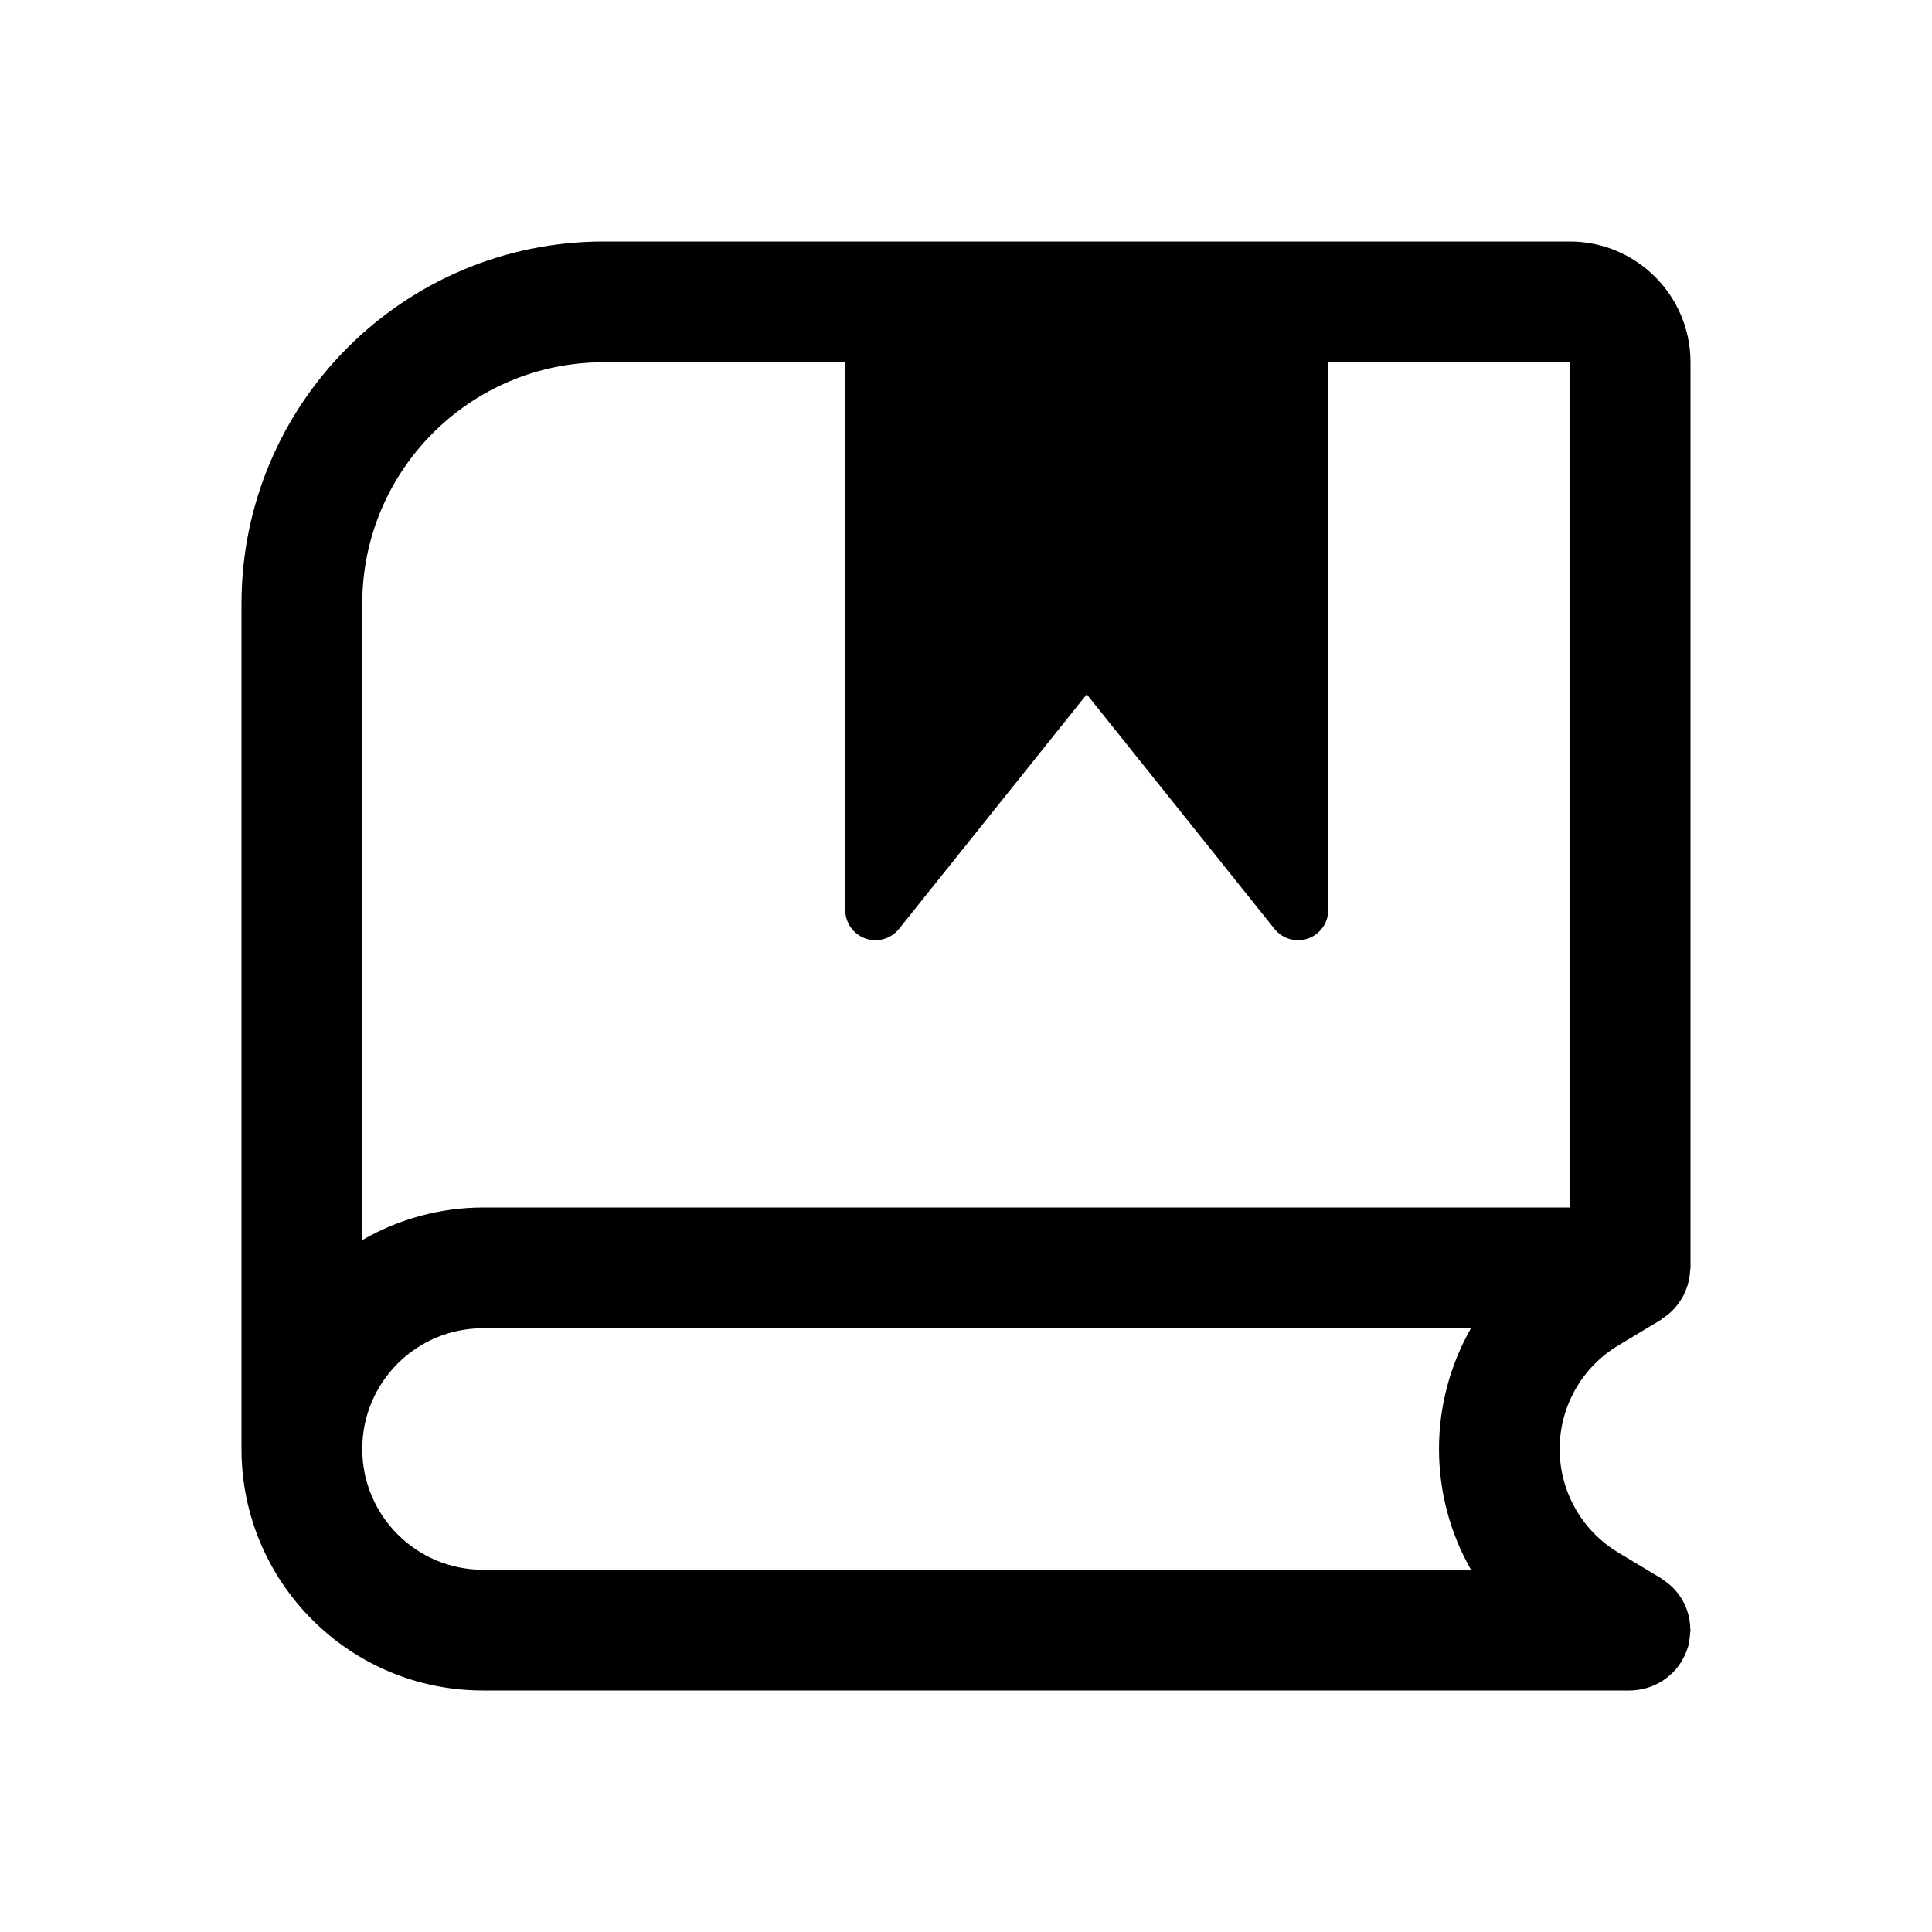
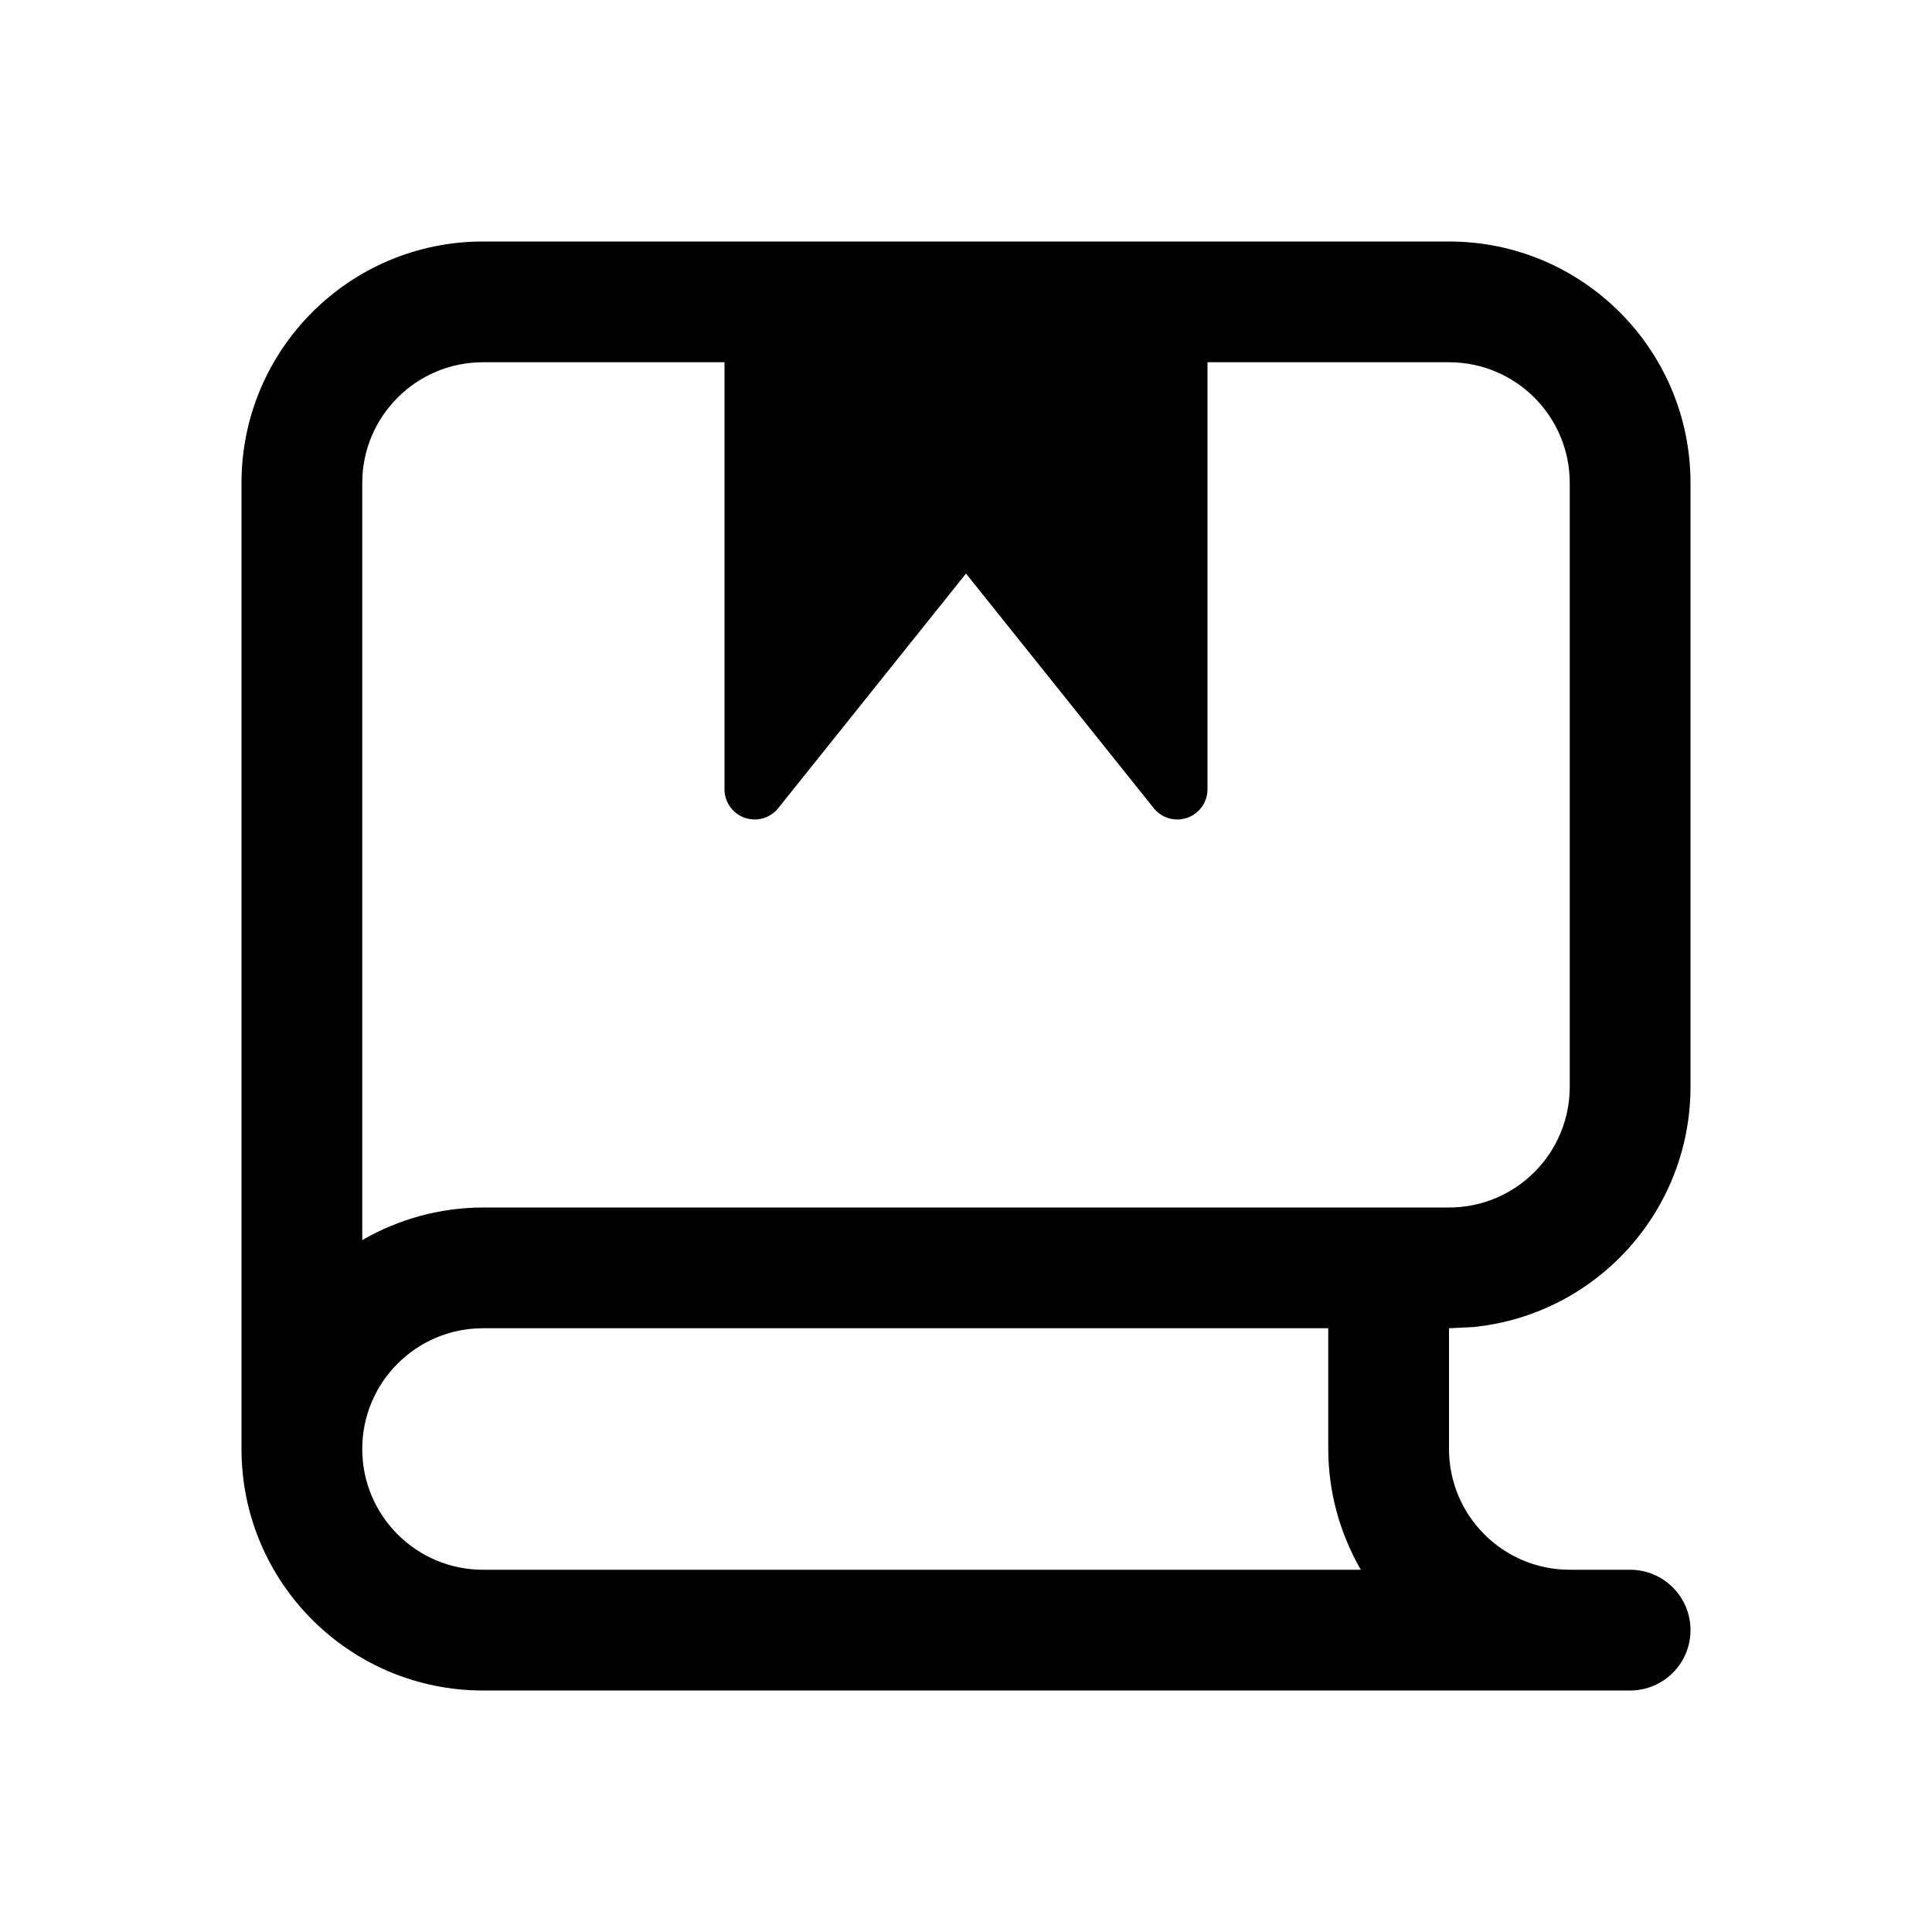
<svg xmlns="http://www.w3.org/2000/svg" width="16" height="16" fill="none" viewBox="0 0 16 16">
-   <path fill="currentColor" d="M13 2a1 1 0 0 1 1 1v7.5l-.002.014-.005.051a.5.5 0 0 1-.157.302q-.015.014-.032.027l-.04.028-.007.007-.356.214a1 1 0 0 0 0 1.714l.356.214.008.006.039.028a.49.49 0 0 1 .194.38L14 13.5l-.003.023a.5.5 0 0 1-.014.097q0 .008-.002.014l-.008.024-.017.044-.026.049a.5.5 0 0 1-.075.099l-.014.013a.5.5 0 0 1-.217.12l-.033.007a.5.5 0 0 1-.091.01H4a2 2 0 0 1-2-2V5a3 3 0 0 1 3-3zm-9 9a1 1 0 1 0 0 2h8.182a2.02 2.02 0 0 1 0-2zm1-8a2 2 0 0 0-2 2v5.27A2 2 0 0 1 4 10h9V3h-2v4.537a.25.25 0 0 1-.445.156L9 5.75 7.445 7.693A.25.25 0 0 1 7 7.537V3z" />
+   <path fill="currentColor" d="M12 2a2 2 0 0 1 2 2v5a2 2 0 0 1-1.796 1.99L12 11v1a1 1 0 0 0 1 1h.5a.5.5 0 0 1 0 1H4a2 2 0 0 1-2-2V4a2 2 0 0 1 2-2zm-8 9a1 1 0 1 0 0 2h7.27a2 2 0 0 1-.27-1v-1zm0-8a1 1 0 0 0-1 1v6.27A2 2 0 0 1 4 10h8a1 1 0 0 0 1-1V4a1 1 0 0 0-1-1h-2v3.537a.25.25 0 0 1-.445.156L8 4.75 6.445 6.693A.25.25 0 0 1 6 6.537V3z" />
</svg>
